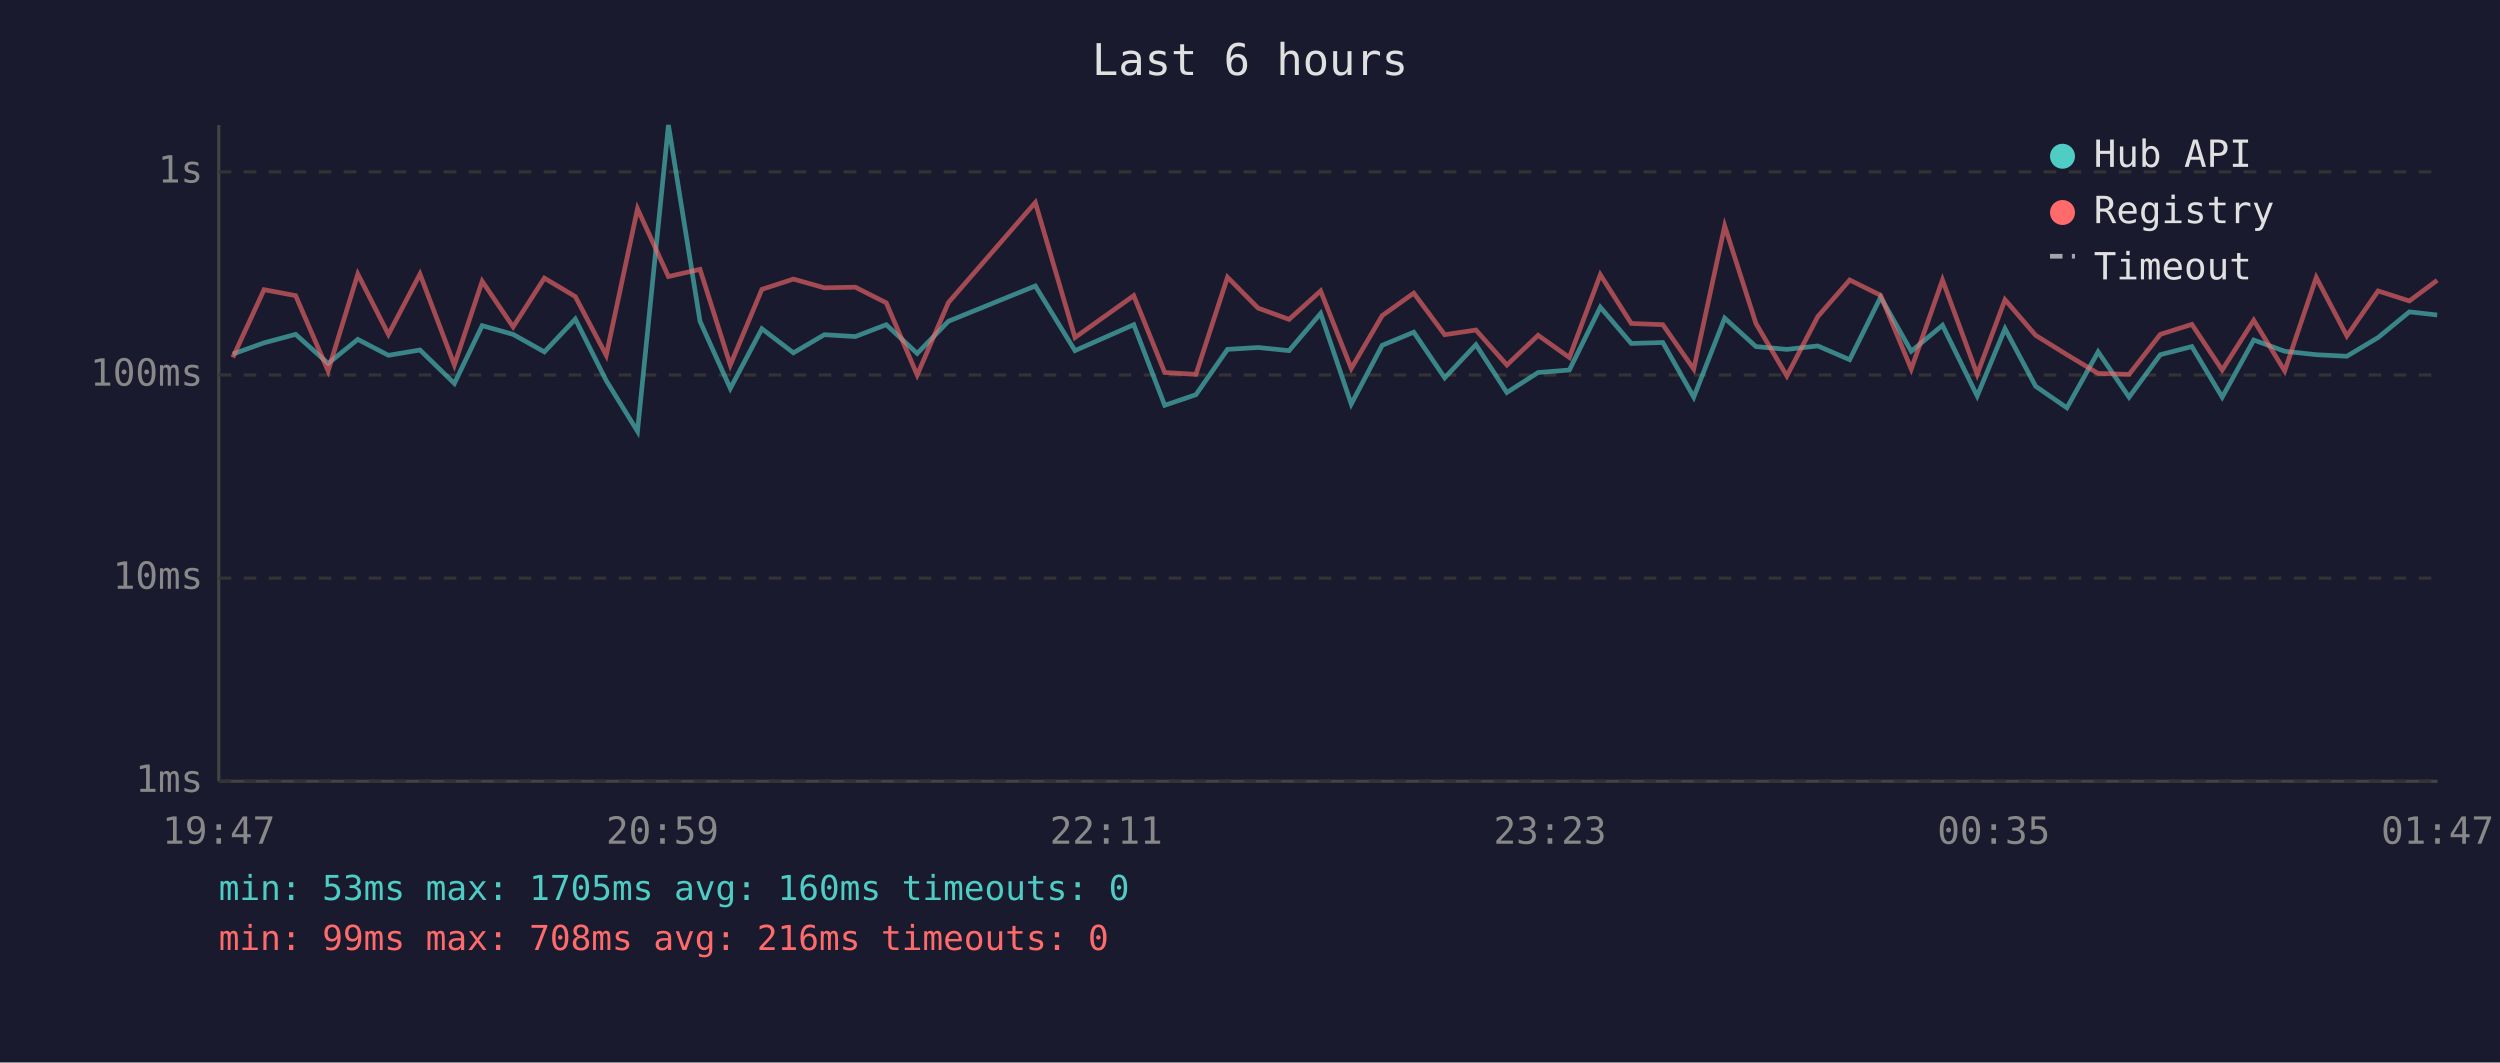
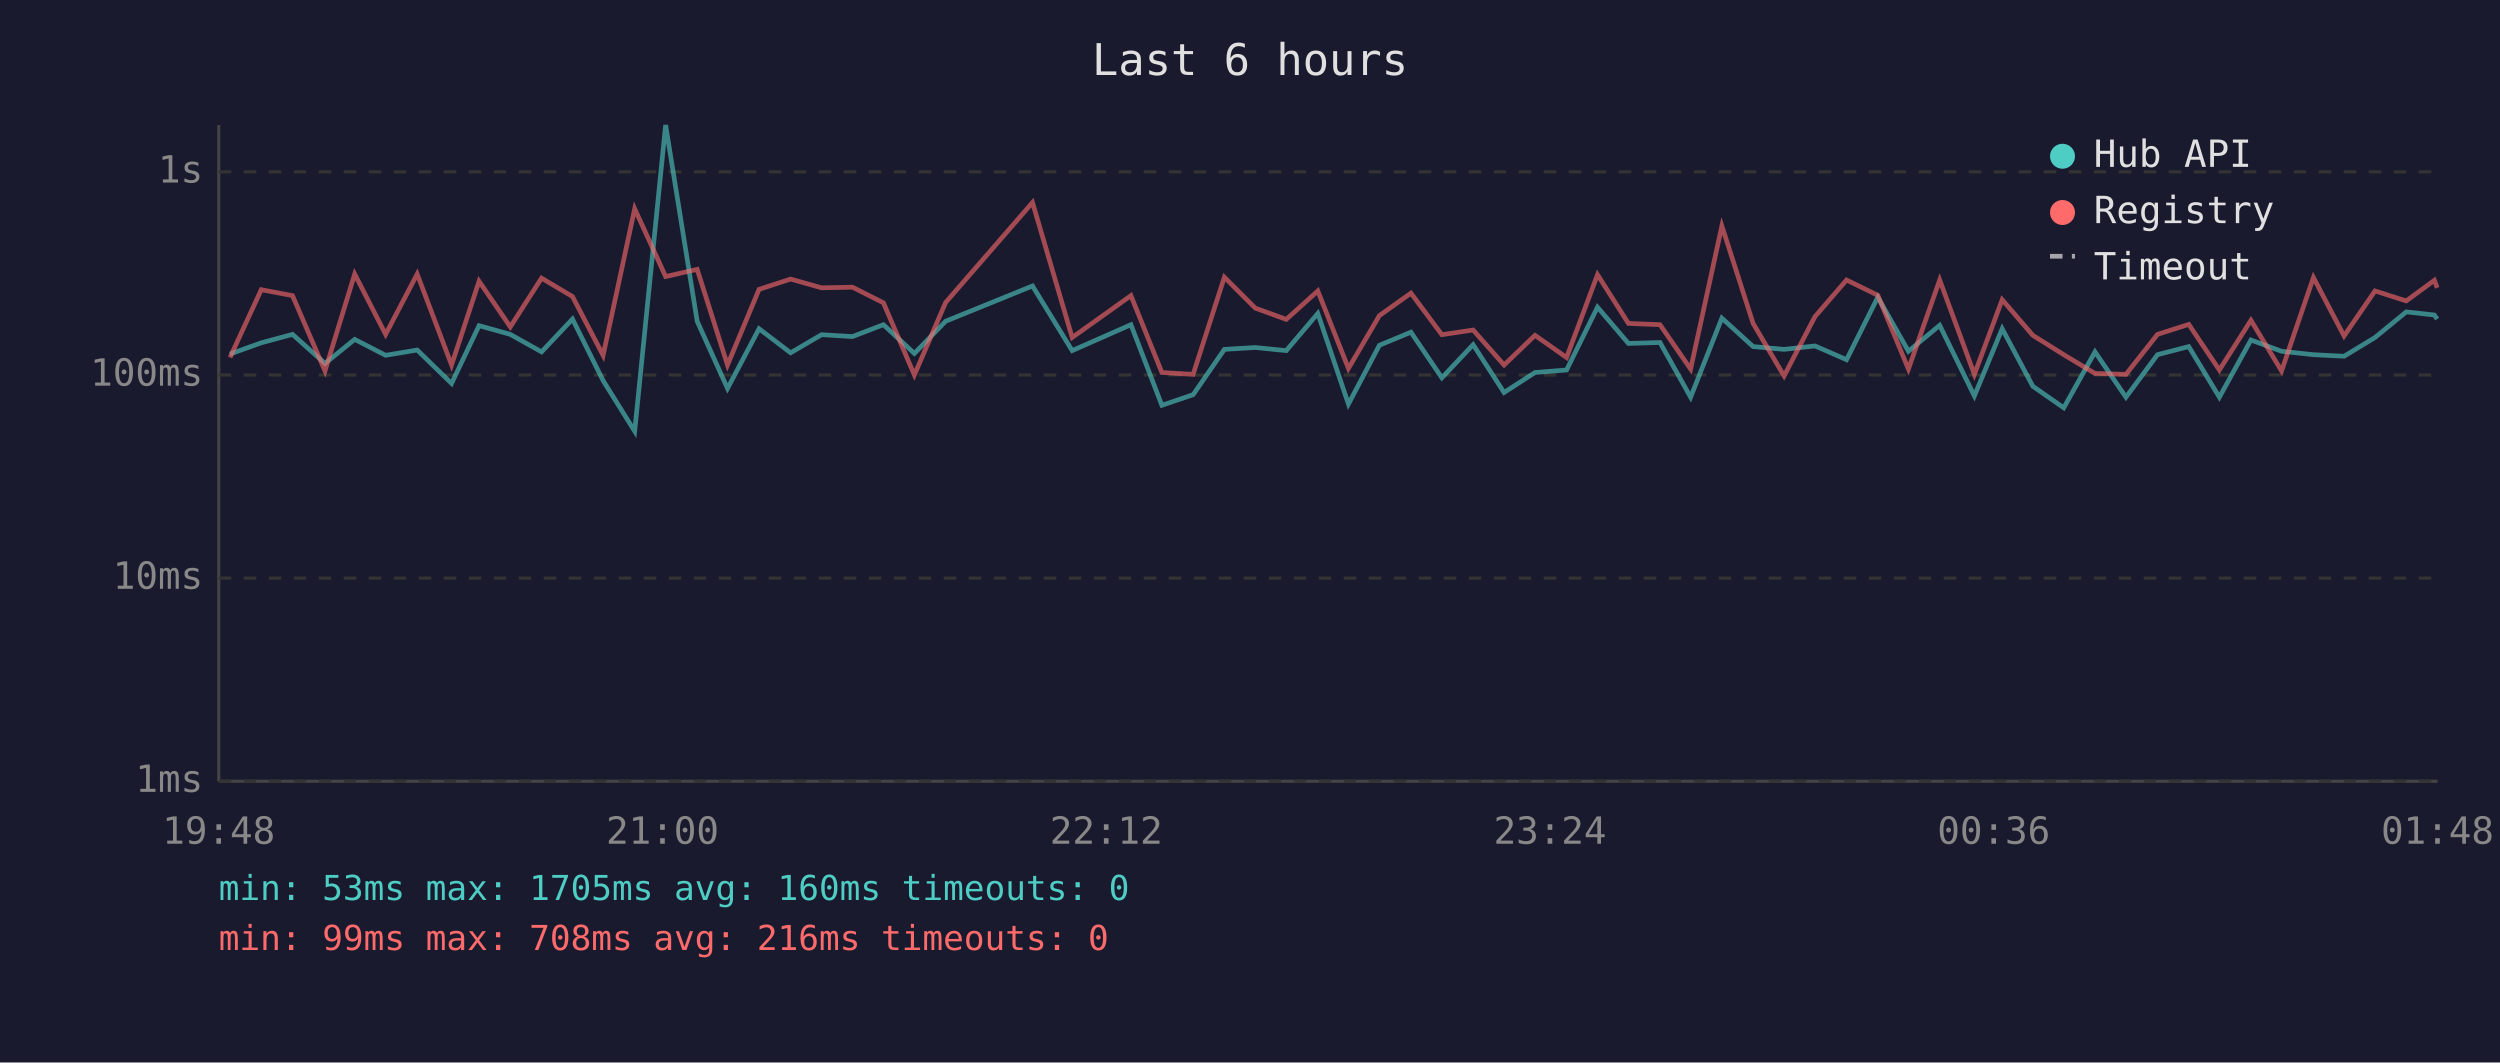
<svg xmlns="http://www.w3.org/2000/svg" viewBox="0 0 800 340" font-family="monospace" font-size="12">
  <rect width="800" height="340" fill="#1a1a2e" />
  <text x="400" y="24" fill="#e0e0e0" font-size="14" text-anchor="middle">Last 6 hours</text>
  <line x1="70" y1="40" x2="70" y2="250" stroke="#444" stroke-width="1" />
  <line x1="70" y1="250" x2="780" y2="250" stroke="#444" stroke-width="1" />
  <line x1="70" y1="250" x2="780" y2="250" stroke="#333" stroke-width="1" stroke-dasharray="4" />
  <text x="65" y="250" fill="#888" text-anchor="end" dominant-baseline="middle">1ms</text>
  <line x1="70" y1="185" x2="780" y2="185" stroke="#333" stroke-width="1" stroke-dasharray="4" />
  <text x="65" y="185" fill="#888" text-anchor="end" dominant-baseline="middle">10ms</text>
  <line x1="70" y1="120" x2="780" y2="120" stroke="#333" stroke-width="1" stroke-dasharray="4" />
  <text x="65" y="120" fill="#888" text-anchor="end" dominant-baseline="middle">100ms</text>
  <line x1="70" y1="55" x2="780" y2="55" stroke="#333" stroke-width="1" stroke-dasharray="4" />
  <text x="65" y="55" fill="#888" text-anchor="end" dominant-baseline="middle">1s</text>
-   <text x="70" y="270" fill="#888" text-anchor="middle">19:47</text>
-   <text x="212" y="270" fill="#888" text-anchor="middle">20:59</text>
-   <text x="354" y="270" fill="#888" text-anchor="middle">22:11</text>
-   <text x="496" y="270" fill="#888" text-anchor="middle">23:23</text>
-   <text x="638" y="270" fill="#888" text-anchor="middle">00:35</text>
-   <text x="780" y="270" fill="#888" text-anchor="middle">01:47</text>
-   <polyline points="74.5,113.3 84.5,109.7 94.6,107.0 105.0,116.3 114.5,108.6 124.3,113.7 134.4,112.0 145.4,122.7 154.3,104.2 164.2,107.0 174.2,112.6 184.1,102.1 194.0,121.8 204.0,138.0 213.9,40.0 224.0,102.8 233.7,124.3 243.8,105.2 253.9,112.9 263.8,107.1 273.7,107.7 283.6,103.9 293.5,113.1 303.5,102.8 331.3,91.5 344.0,112.2 362.8,103.9 372.7,129.7 382.7,126.3 392.8,111.8 402.6,111.2 412.5,112.2 422.6,100.3 432.4,129.3 442.3,110.5 452.4,106.3 462.3,120.9 472.3,110.3 482.2,125.6 492.2,119.2 502.2,118.4 512.1,98.3 522.0,109.9 532.1,109.6 542.0,127.1 551.9,101.8 561.9,110.9 571.8,111.8 581.7,110.7 591.9,115.1 601.8,95.1 611.6,112.4 621.6,104.1 632.7,126.7 641.6,105.2 651.4,123.6 661.4,130.5 671.4,112.6 681.3,127.1 691.3,113.5 701.4,110.9 711.1,127.1 721.2,108.8 731.1,112.4 741.2,113.5 751.0,114.0 761.0,108.0 771.0,99.8 779.9,100.8" fill="none" stroke="#4ecdc4" stroke-width="1.5" opacity="0.6" />
-   <polyline points="74.5,114.4 84.5,92.7 94.6,94.6 105.0,118.7 114.5,87.7 124.3,107.0 134.4,87.7 145.4,116.8 154.3,90.0 164.2,104.6 174.2,89.0 184.1,94.9 194.0,113.7 204.0,66.8 213.9,88.5 224.0,86.2 233.7,116.8 243.8,92.6 253.9,89.3 263.8,92.1 273.7,91.9 283.6,96.9 293.5,120.0 303.5,96.8 331.3,64.8 344.0,108.0 362.8,94.6 372.7,119.2 382.7,119.8 392.8,88.7 402.6,98.6 412.5,102.2 422.6,93.1 432.4,117.9 442.3,101.0 452.4,93.8 462.3,107.1 472.3,105.6 482.2,116.8 492.2,107.3 502.2,114.4 512.1,87.9 522.0,103.5 532.1,103.9 542.0,118.1 551.9,72.3 561.9,103.5 571.8,120.3 581.7,101.3 591.9,89.6 601.8,94.5 611.6,118.1 621.6,89.6 632.7,119.8 641.6,95.9 651.4,107.3 661.4,113.5 671.4,119.5 681.3,119.8 691.3,107.0 701.4,103.8 711.1,118.4 721.2,102.5 731.1,118.7 741.2,88.8 751.0,107.5 761.0,93.1 771.0,96.3 779.9,89.7" fill="none" stroke="#ff6b6b" stroke-width="1.5" opacity="0.6" />
+   <text x="70" y="270" fill="#888" text-anchor="middle">19:48</text>
+   <text x="212" y="270" fill="#888" text-anchor="middle">21:00</text>
+   <text x="354" y="270" fill="#888" text-anchor="middle">22:12</text>
+   <text x="496" y="270" fill="#888" text-anchor="middle">23:24</text>
+   <text x="638" y="270" fill="#888" text-anchor="middle">00:36</text>
+   <text x="780" y="270" fill="#888" text-anchor="middle">01:48</text>
+   <polyline points="73.6,113.3 83.6,109.7 93.6,107.0 104.0,116.3 113.5,108.6 123.4,113.7 133.5,112.0 144.5,122.7 153.3,104.2 163.3,107.0 173.3,112.6 183.2,102.1 193.0,121.8 203.1,138.0 213.0,40.0 223.1,102.8 232.8,124.3 242.9,105.2 253.0,112.9 262.9,107.1 272.8,107.7 282.7,103.9 292.6,113.1 302.6,102.8 330.4,91.5 343.1,112.2 361.9,103.9 371.8,129.7 381.8,126.3 391.8,111.8 401.7,111.2 411.6,112.2 421.7,100.3 431.5,129.3 441.4,110.5 451.5,106.3 461.4,120.9 471.4,110.3 481.3,125.6 491.2,119.2 501.3,118.4 511.2,98.3 521.1,109.9 531.2,109.6 541.0,127.1 551.0,101.8 561.0,110.9 570.9,111.8 580.8,110.7 590.9,115.1 600.9,95.1 610.7,112.4 620.7,104.1 631.8,126.7 640.7,105.2 650.5,123.6 660.4,130.5 670.4,112.6 680.3,127.1 690.4,113.5 700.4,110.9 710.2,127.1 720.3,108.8 730.1,112.4 740.3,113.5 750.1,114.0 760.0,108.0 770.0,99.8 779.0,100.8 779.9,102.1" fill="none" stroke="#4ecdc4" stroke-width="1.5" opacity="0.6" />
+   <polyline points="73.6,114.4 83.6,92.7 93.6,94.6 104.0,118.7 113.5,87.7 123.4,107.0 133.5,87.7 144.5,116.8 153.3,90.0 163.3,104.6 173.3,89.0 183.2,94.9 193.0,113.7 203.1,66.8 213.0,88.5 223.1,86.2 232.8,116.8 242.9,92.6 253.0,89.3 262.9,92.1 272.8,91.9 282.7,96.9 292.6,120.0 302.6,96.8 330.4,64.8 343.1,108.0 361.9,94.6 371.8,119.2 381.8,119.8 391.8,88.7 401.7,98.6 411.6,102.2 421.7,93.1 431.5,117.9 441.4,101.0 451.5,93.8 461.4,107.1 471.4,105.6 481.3,116.8 491.2,107.3 501.3,114.4 511.2,87.9 521.1,103.5 531.2,103.9 541.0,118.1 551.0,72.3 561.0,103.5 570.9,120.3 580.8,101.3 590.9,89.6 600.9,94.5 610.7,118.1 620.7,89.6 631.8,119.8 640.7,95.9 650.5,107.3 660.4,113.5 670.4,119.5 680.3,119.8 690.4,107.0 700.4,103.8 710.2,118.4 720.3,102.5 730.1,118.7 740.3,88.8 750.1,107.5 760.0,93.1 770.0,96.3 779.0,89.7 779.9,92.1" fill="none" stroke="#ff6b6b" stroke-width="1.5" opacity="0.6" />
  <circle cx="660" cy="50" r="4" fill="#4ecdc4" />
  <text x="670" y="50" fill="#e0e0e0" dominant-baseline="middle">Hub API</text>
  <circle cx="660" cy="68" r="4" fill="#ff6b6b" />
  <text x="670" y="68" fill="#e0e0e0" dominant-baseline="middle">Registry</text>
  <line x1="656" y1="82" x2="664" y2="82" stroke="#e0e0e0" stroke-width="1.5" stroke-dasharray="4,3" opacity="0.7" />
  <text x="670" y="86" fill="#e0e0e0" dominant-baseline="middle">Timeout</text>
  <text x="70" y="288" fill="#4ecdc4" font-size="11">min: 53ms  max: 1705ms  avg: 160ms  timeouts: 0</text>
  <text x="70" y="304" fill="#ff6b6b" font-size="11">min: 99ms  max: 708ms  avg: 216ms  timeouts: 0</text>
</svg>
